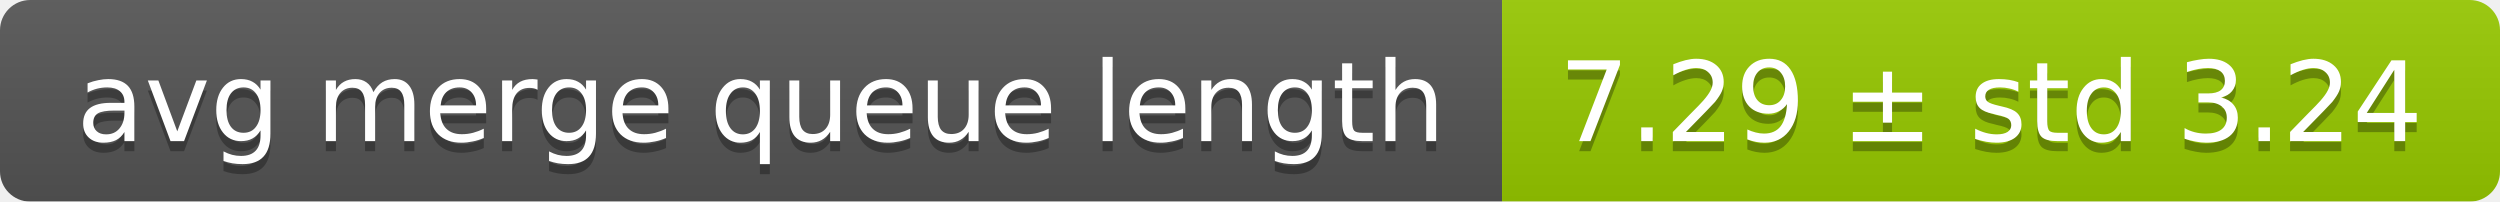
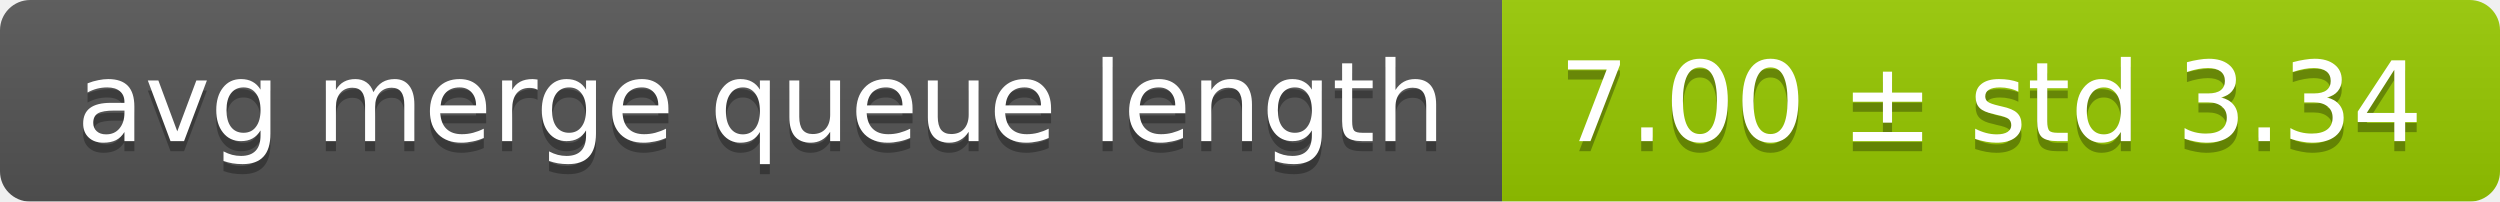
<svg xmlns="http://www.w3.org/2000/svg" width="248" height="20">
  <linearGradient id="smooth" x2="0" y2="100%">
    <stop offset="0" stop-color="#bbb" stop-opacity=".1" />
    <stop offset="1" stop-opacity=".1" />
  </linearGradient>
  <mask id="round">
    <rect width="248" height="20" rx="3" fill="#fff" />
  </mask>
  <g mask="url(#round)">
    <rect width="149" height="20" fill="#555" />
    <rect x="149" width="99" height="20" fill="#97ca00" />
    <rect width="248" height="20" fill="url(#smooth)" />
  </g>
  <g fill="#fff" text-anchor="middle" font-family="DejaVu Sans,Verdana,Geneva,sans-serif" font-size="11">
    <text x="75.5" y="15" fill="#010101" fill-opacity=".3">avg merge queue length</text>
    <text x="75.5" y="14">avg merge queue length</text>
-     <text x="197.5" y="15" fill="#010101" fill-opacity=".3">7.29 ± std 3.24</text>
-     <text x="197.5" y="14">7.29 ± std 3.24</text>
+     <text x="197.5" y="15" fill="#010101" fill-opacity=".3">7.00 ± std 3.34</text>
+     <text x="197.5" y="14">7.00 ± std 3.34</text>
  </g>
</svg>
